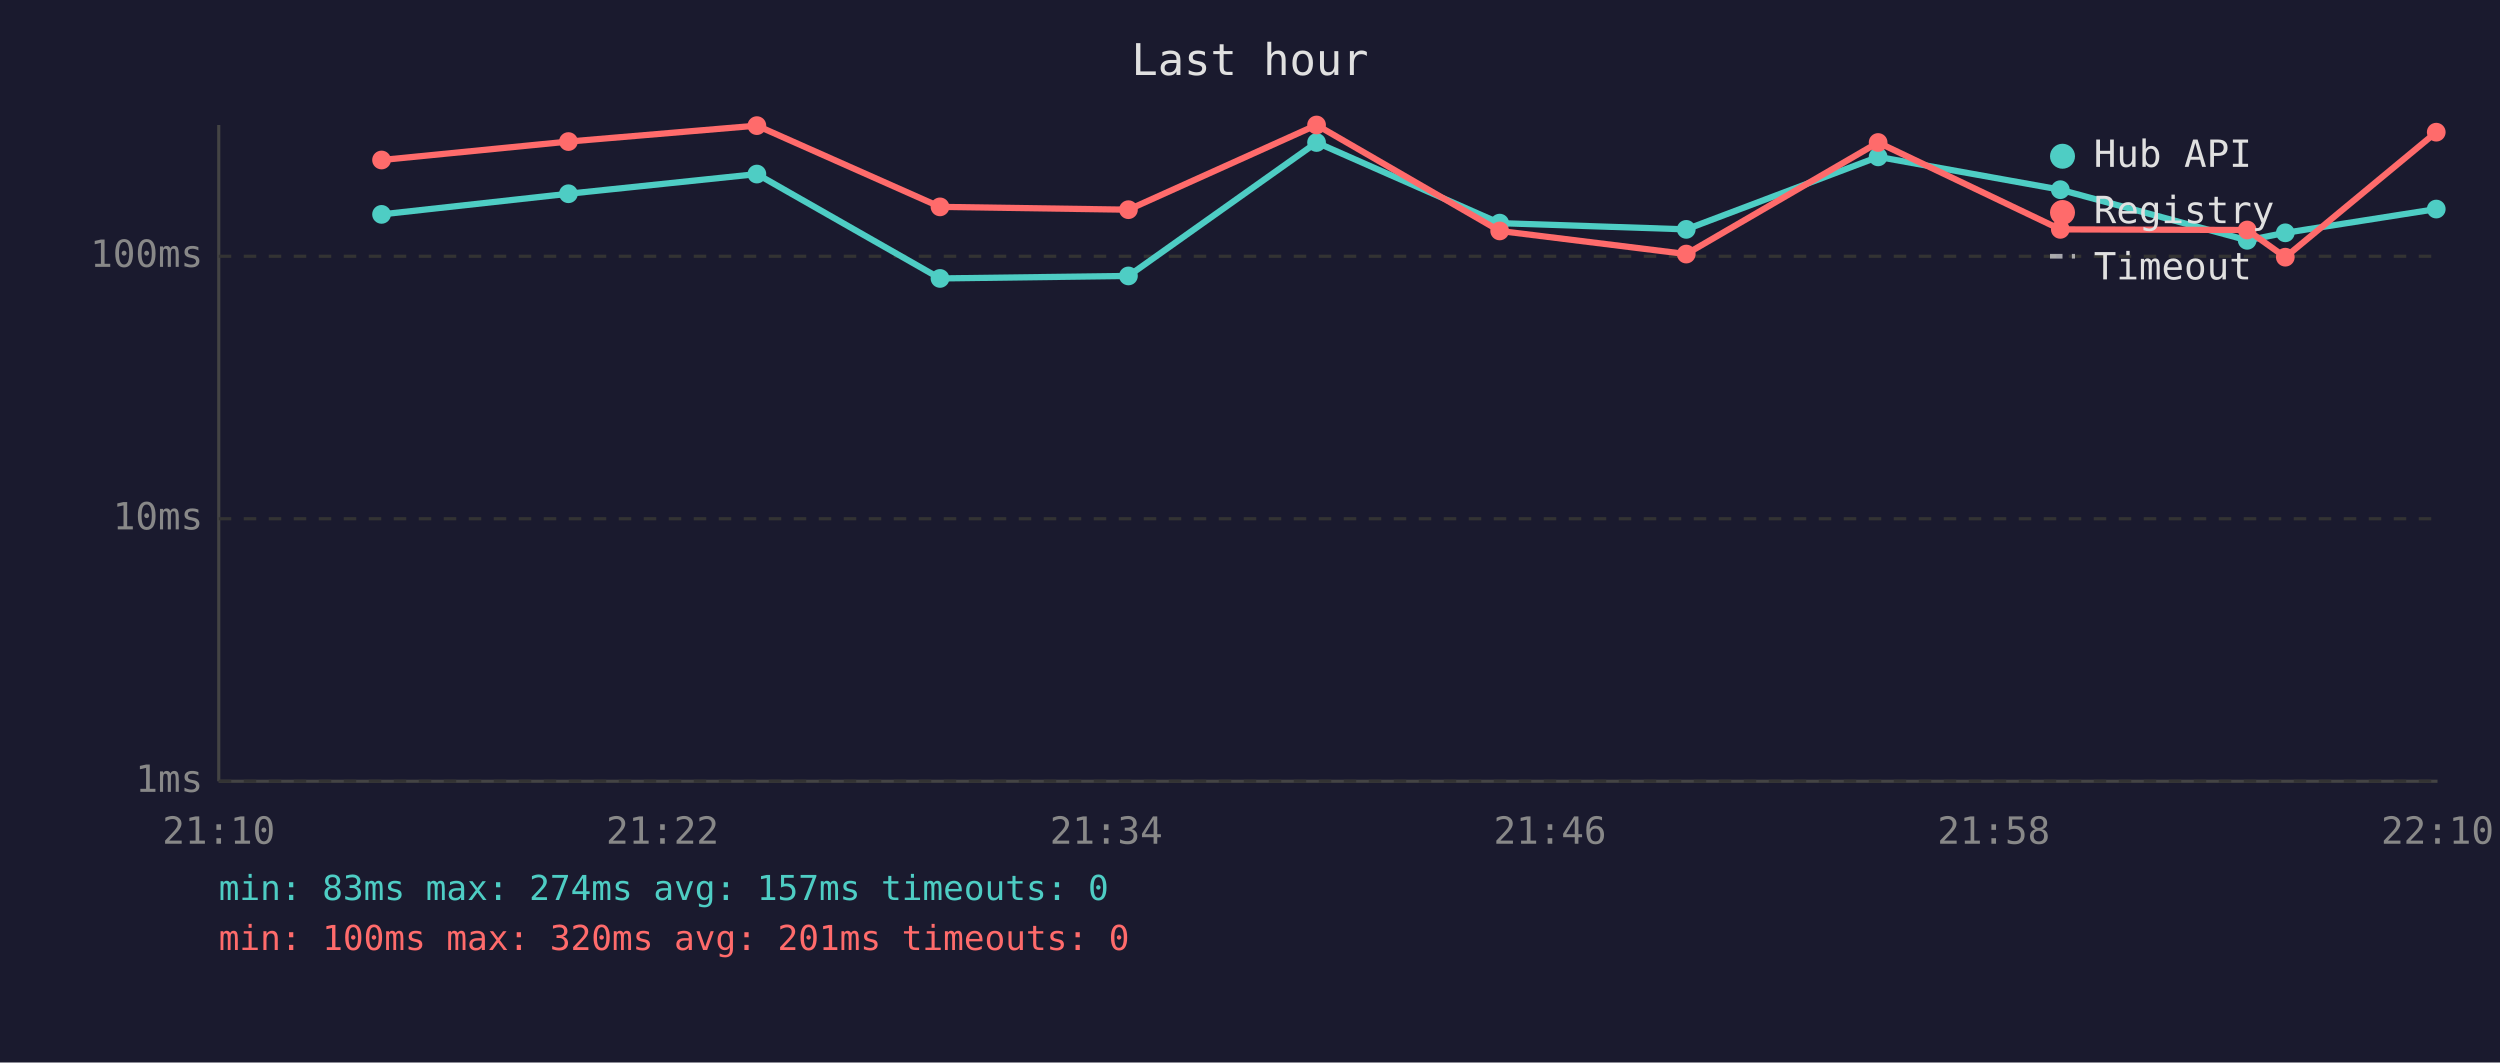
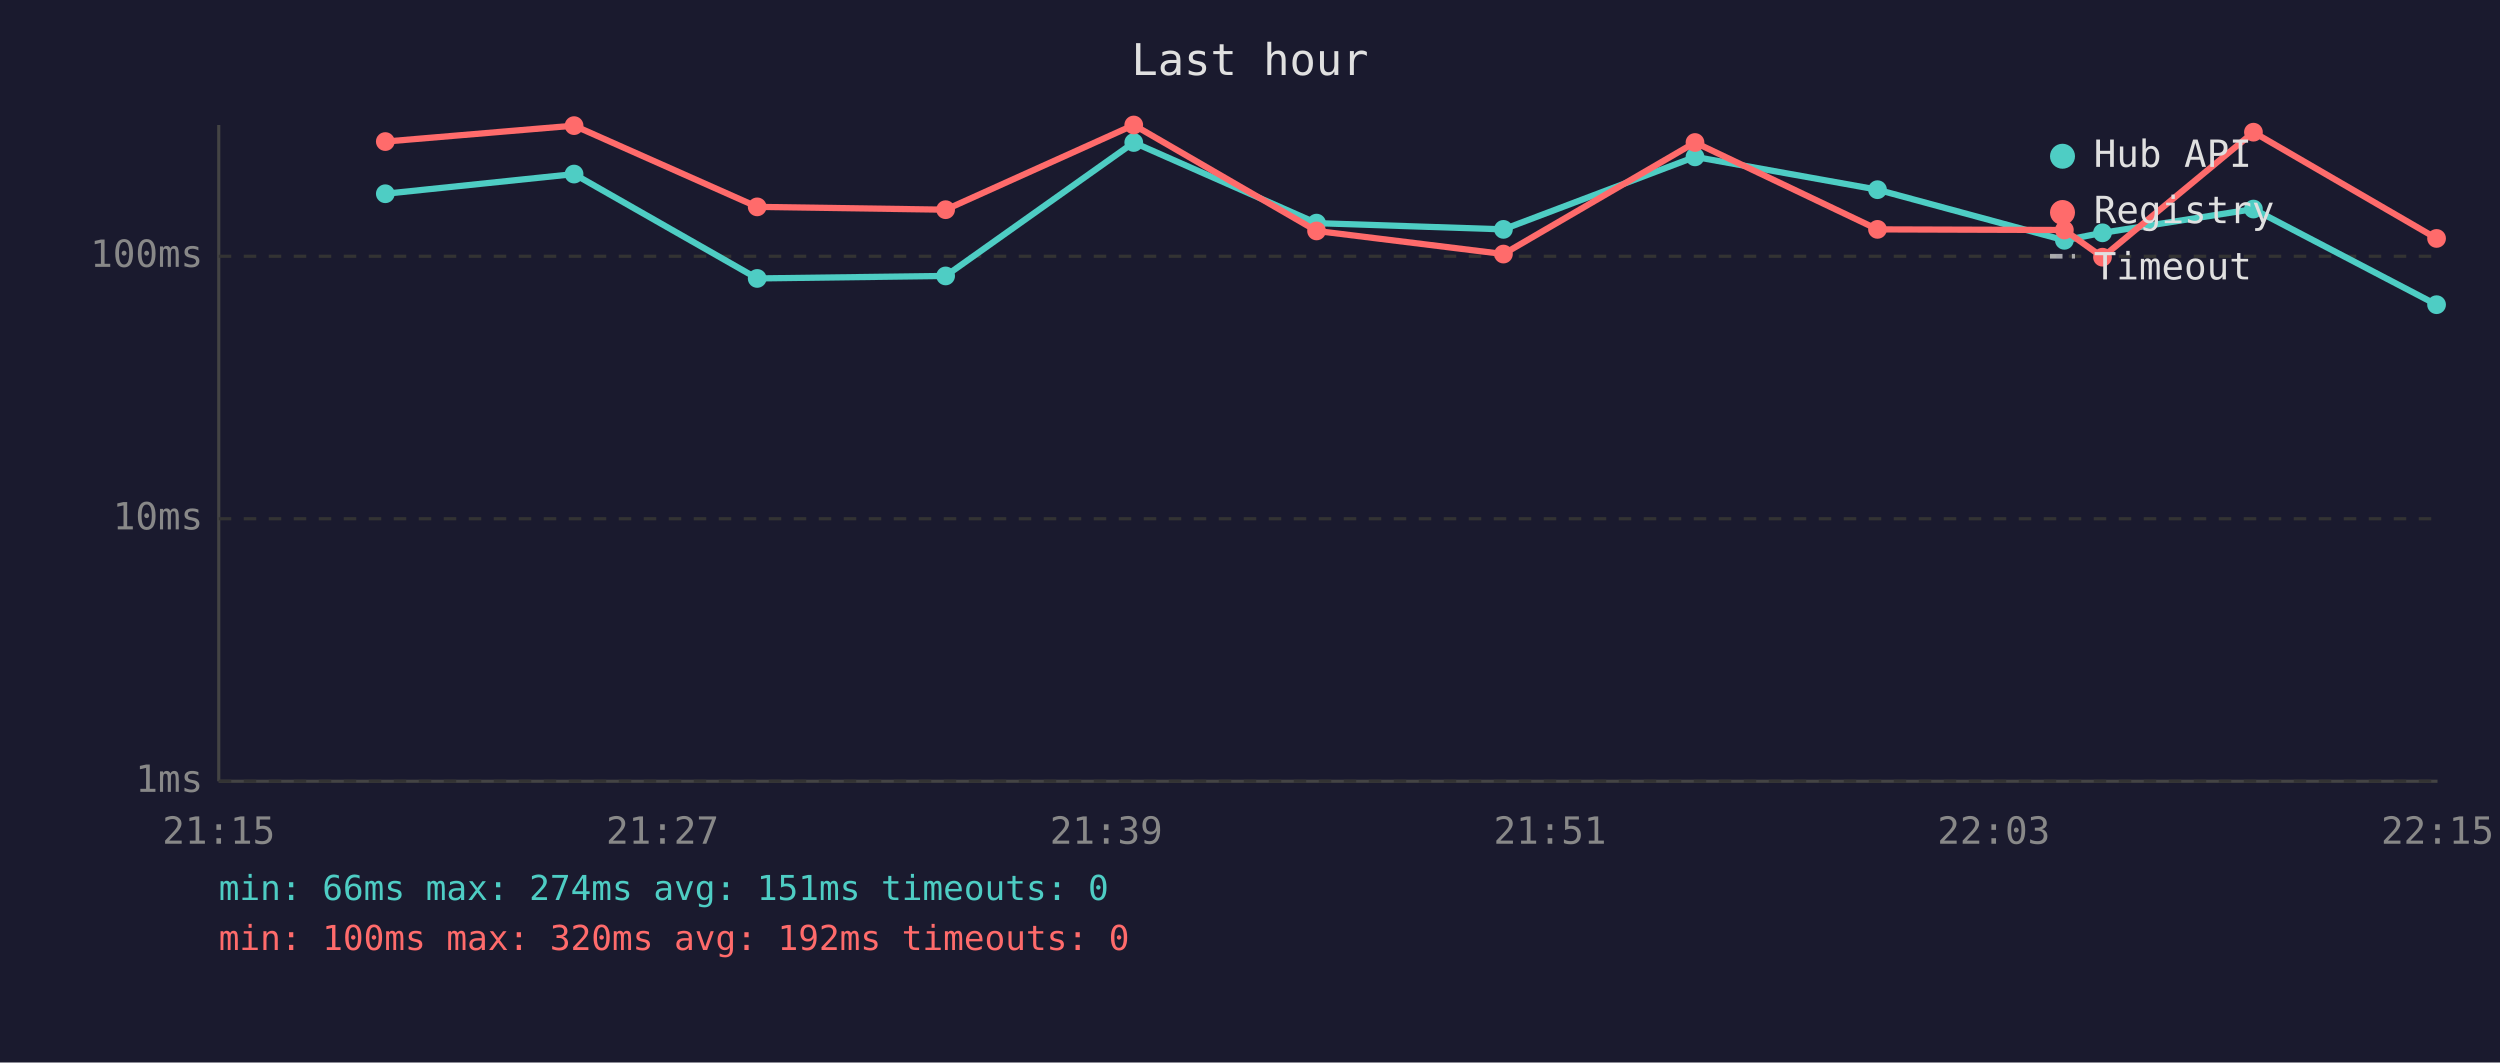
<svg xmlns="http://www.w3.org/2000/svg" viewBox="0 0 800 340" font-family="monospace" font-size="12">
  <rect width="800" height="340" fill="#1a1a2e" />
  <text x="400" y="24" fill="#e0e0e0" font-size="14" text-anchor="middle">Last hour</text>
  <line x1="70" y1="40" x2="70" y2="250" stroke="#444" stroke-width="1" />
  <line x1="70" y1="250" x2="780" y2="250" stroke="#444" stroke-width="1" />
  <line x1="70" y1="250" x2="780" y2="250" stroke="#333" stroke-width="1" stroke-dasharray="4" />
  <text x="65" y="250" fill="#888" text-anchor="end" dominant-baseline="middle">1ms</text>
  <line x1="70" y1="166" x2="780" y2="166" stroke="#333" stroke-width="1" stroke-dasharray="4" />
  <text x="65" y="166" fill="#888" text-anchor="end" dominant-baseline="middle">10ms</text>
  <line x1="70" y1="82" x2="780" y2="82" stroke="#333" stroke-width="1" stroke-dasharray="4" />
  <text x="65" y="82" fill="#888" text-anchor="end" dominant-baseline="middle">100ms</text>
-   <text x="70" y="270" fill="#888" text-anchor="middle">21:10</text>
-   <text x="212" y="270" fill="#888" text-anchor="middle">21:22</text>
-   <text x="354" y="270" fill="#888" text-anchor="middle">21:34</text>
-   <text x="496" y="270" fill="#888" text-anchor="middle">21:46</text>
-   <text x="638" y="270" fill="#888" text-anchor="middle">21:58</text>
-   <text x="780" y="270" fill="#888" text-anchor="middle">22:10</text>
-   <polyline points="122.1,68.6 181.9,62.0 242.2,55.7 300.8,89.1 361.1,88.3 421.3,45.6 479.9,71.4 539.6,73.4 601.0,50.2 659.3,60.7 719.1,76.9 731.3,74.5 779.6,66.9" fill="none" stroke="#4ecdc4" stroke-width="2" opacity="1" />
-   <circle cx="122.1" cy="68.6" r="3" fill="#4ecdc4" />
-   <circle cx="181.9" cy="62.0" r="3" fill="#4ecdc4" />
-   <circle cx="242.2" cy="55.7" r="3" fill="#4ecdc4" />
-   <circle cx="300.8" cy="89.1" r="3" fill="#4ecdc4" />
-   <circle cx="361.1" cy="88.3" r="3" fill="#4ecdc4" />
-   <circle cx="421.3" cy="45.6" r="3" fill="#4ecdc4" />
-   <circle cx="479.9" cy="71.4" r="3" fill="#4ecdc4" />
-   <circle cx="539.6" cy="73.4" r="3" fill="#4ecdc4" />
-   <circle cx="601.0" cy="50.2" r="3" fill="#4ecdc4" />
-   <circle cx="659.3" cy="60.7" r="3" fill="#4ecdc4" />
-   <circle cx="719.1" cy="76.9" r="3" fill="#4ecdc4" />
-   <circle cx="731.3" cy="74.5" r="3" fill="#4ecdc4" />
-   <circle cx="779.6" cy="66.9" r="3" fill="#4ecdc4" />
-   <polyline points="122.1,51.2 181.9,45.3 242.2,40.2 300.8,66.2 361.1,67.1 421.3,40.0 479.9,73.9 539.6,81.3 601.0,45.6 659.3,73.4 719.1,73.6 731.3,82.3 779.6,42.3" fill="none" stroke="#ff6b6b" stroke-width="2" opacity="1" />
-   <circle cx="122.1" cy="51.2" r="3" fill="#ff6b6b" />
-   <circle cx="181.9" cy="45.3" r="3" fill="#ff6b6b" />
-   <circle cx="242.2" cy="40.2" r="3" fill="#ff6b6b" />
-   <circle cx="300.8" cy="66.2" r="3" fill="#ff6b6b" />
-   <circle cx="361.1" cy="67.1" r="3" fill="#ff6b6b" />
-   <circle cx="421.3" cy="40.0" r="3" fill="#ff6b6b" />
-   <circle cx="479.9" cy="73.9" r="3" fill="#ff6b6b" />
-   <circle cx="539.6" cy="81.3" r="3" fill="#ff6b6b" />
-   <circle cx="601.0" cy="45.6" r="3" fill="#ff6b6b" />
-   <circle cx="659.3" cy="73.4" r="3" fill="#ff6b6b" />
-   <circle cx="719.1" cy="73.6" r="3" fill="#ff6b6b" />
-   <circle cx="731.3" cy="82.3" r="3" fill="#ff6b6b" />
-   <circle cx="779.6" cy="42.3" r="3" fill="#ff6b6b" />
+   <text x="70" y="270" fill="#888" text-anchor="middle">21:15</text>
+   <text x="212" y="270" fill="#888" text-anchor="middle">21:27</text>
+   <text x="354" y="270" fill="#888" text-anchor="middle">21:39</text>
+   <text x="496" y="270" fill="#888" text-anchor="middle">21:51</text>
+   <text x="638" y="270" fill="#888" text-anchor="middle">22:03</text>
+   <text x="780" y="270" fill="#888" text-anchor="middle">22:15</text>
+   <polyline points="123.3,62.0 183.7,55.7 242.3,89.1 302.6,88.3 362.8,45.6 421.3,71.4 481.1,73.4 542.4,50.2 600.8,60.7 660.6,76.9 672.8,74.5 721.1,66.9 779.7,97.5" fill="none" stroke="#4ecdc4" stroke-width="2" opacity="1" />
+   <circle cx="123.3" cy="62.0" r="3" fill="#4ecdc4" />
+   <circle cx="183.7" cy="55.7" r="3" fill="#4ecdc4" />
+   <circle cx="242.3" cy="89.1" r="3" fill="#4ecdc4" />
+   <circle cx="302.6" cy="88.3" r="3" fill="#4ecdc4" />
+   <circle cx="362.8" cy="45.6" r="3" fill="#4ecdc4" />
+   <circle cx="421.3" cy="71.4" r="3" fill="#4ecdc4" />
+   <circle cx="481.1" cy="73.4" r="3" fill="#4ecdc4" />
+   <circle cx="542.4" cy="50.2" r="3" fill="#4ecdc4" />
+   <circle cx="600.8" cy="60.7" r="3" fill="#4ecdc4" />
+   <circle cx="660.6" cy="76.9" r="3" fill="#4ecdc4" />
+   <circle cx="672.8" cy="74.5" r="3" fill="#4ecdc4" />
+   <circle cx="721.1" cy="66.9" r="3" fill="#4ecdc4" />
+   <circle cx="779.7" cy="97.5" r="3" fill="#4ecdc4" />
+   <polyline points="123.3,45.3 183.7,40.2 242.3,66.2 302.6,67.1 362.8,40.0 421.3,73.9 481.1,81.3 542.4,45.6 600.8,73.4 660.6,73.6 672.8,82.3 721.1,42.3 779.7,76.3" fill="none" stroke="#ff6b6b" stroke-width="2" opacity="1" />
+   <circle cx="123.3" cy="45.3" r="3" fill="#ff6b6b" />
+   <circle cx="183.7" cy="40.2" r="3" fill="#ff6b6b" />
+   <circle cx="242.3" cy="66.2" r="3" fill="#ff6b6b" />
+   <circle cx="302.6" cy="67.1" r="3" fill="#ff6b6b" />
+   <circle cx="362.8" cy="40.0" r="3" fill="#ff6b6b" />
+   <circle cx="421.3" cy="73.9" r="3" fill="#ff6b6b" />
+   <circle cx="481.1" cy="81.3" r="3" fill="#ff6b6b" />
+   <circle cx="542.4" cy="45.6" r="3" fill="#ff6b6b" />
+   <circle cx="600.8" cy="73.4" r="3" fill="#ff6b6b" />
+   <circle cx="660.6" cy="73.6" r="3" fill="#ff6b6b" />
+   <circle cx="672.8" cy="82.3" r="3" fill="#ff6b6b" />
+   <circle cx="721.1" cy="42.3" r="3" fill="#ff6b6b" />
+   <circle cx="779.7" cy="76.3" r="3" fill="#ff6b6b" />
  <circle cx="660" cy="50" r="4" fill="#4ecdc4" />
  <text x="670" y="50" fill="#e0e0e0" dominant-baseline="middle">Hub API</text>
  <circle cx="660" cy="68" r="4" fill="#ff6b6b" />
  <text x="670" y="68" fill="#e0e0e0" dominant-baseline="middle">Registry</text>
  <line x1="656" y1="82" x2="664" y2="82" stroke="#e0e0e0" stroke-width="1.5" stroke-dasharray="4,3" opacity="0.7" />
  <text x="670" y="86" fill="#e0e0e0" dominant-baseline="middle">Timeout</text>
-   <text x="70" y="288" fill="#4ecdc4" font-size="11">min: 83ms  max: 274ms  avg: 157ms  timeouts: 0</text>
-   <text x="70" y="304" fill="#ff6b6b" font-size="11">min: 100ms  max: 320ms  avg: 201ms  timeouts: 0</text>
+   <text x="70" y="288" fill="#4ecdc4" font-size="11">min: 66ms  max: 274ms  avg: 151ms  timeouts: 0</text>
+   <text x="70" y="304" fill="#ff6b6b" font-size="11">min: 100ms  max: 320ms  avg: 192ms  timeouts: 0</text>
</svg>
